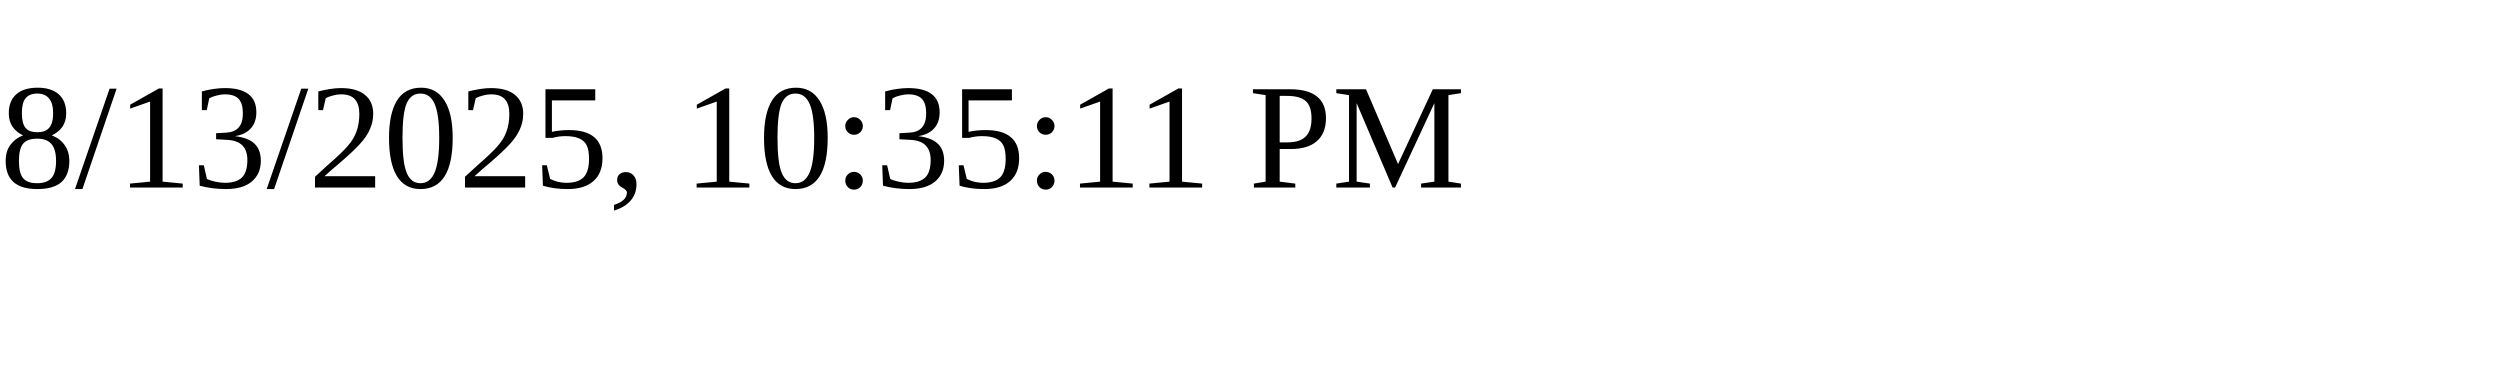
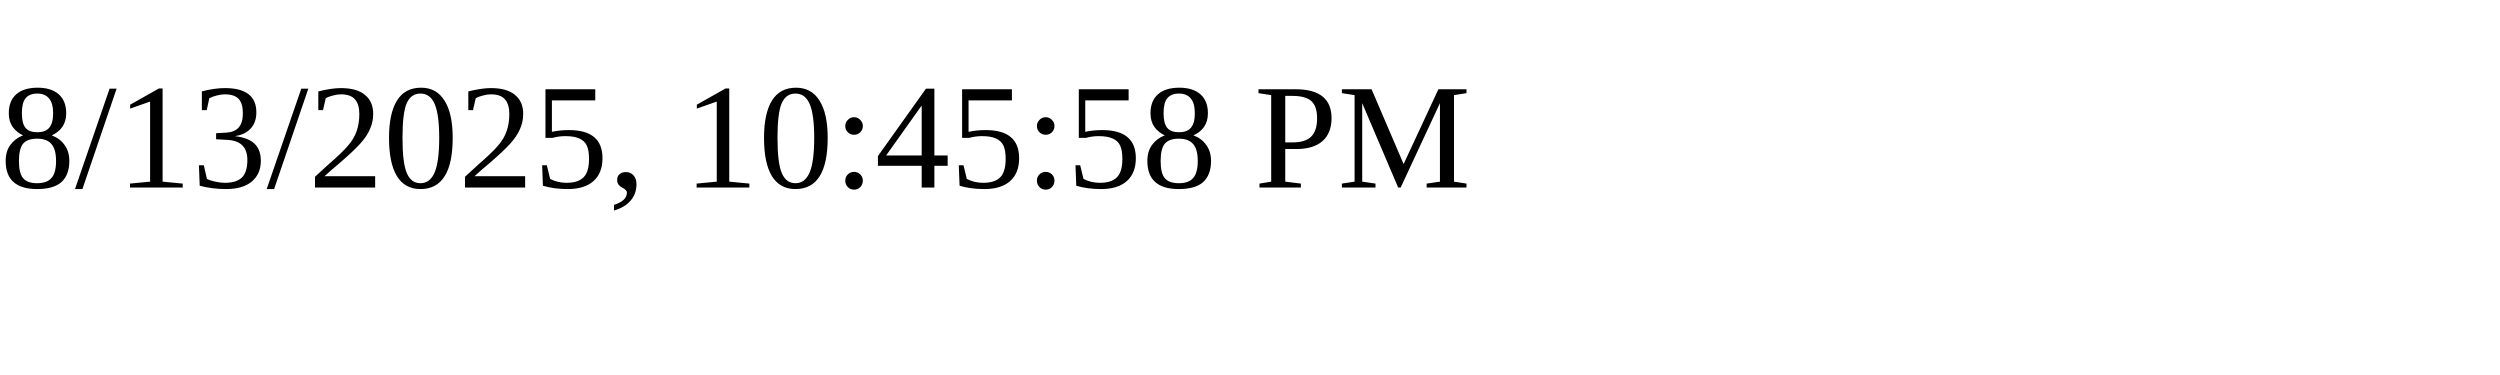
<svg xmlns="http://www.w3.org/2000/svg" height="30" width="200">
-   <text x="0" y="15">8/13/2025, 10:35:11 PM</text>
+   <text x="0" y="15">8/13/2025, 10:45:58 PM</text>
</svg>
